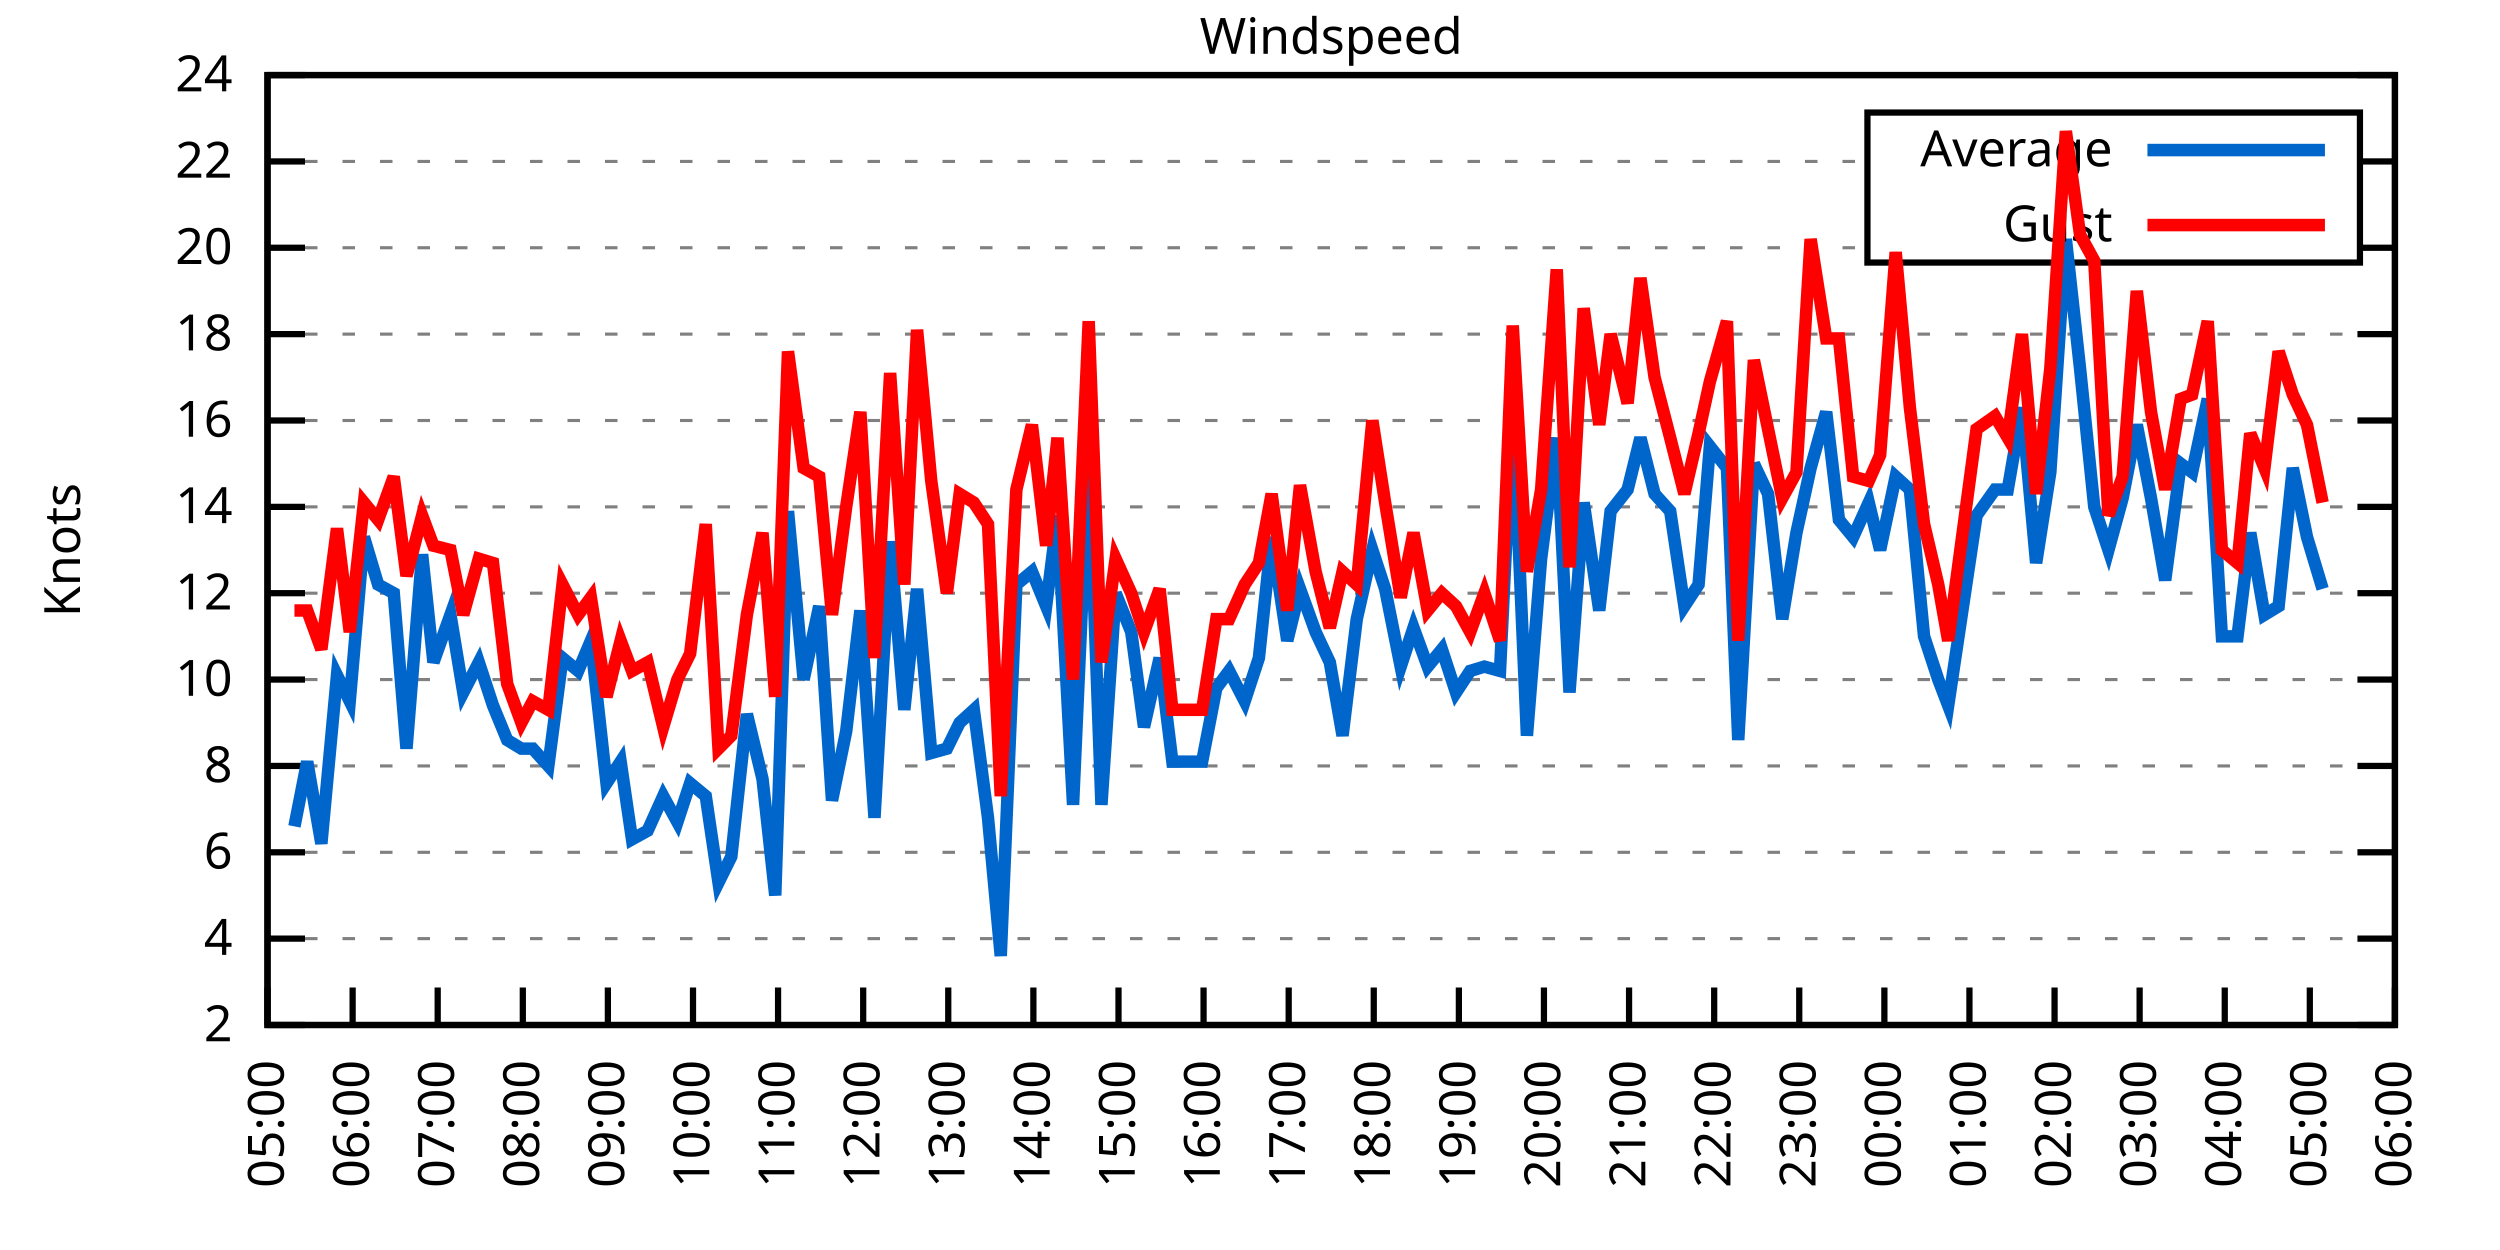
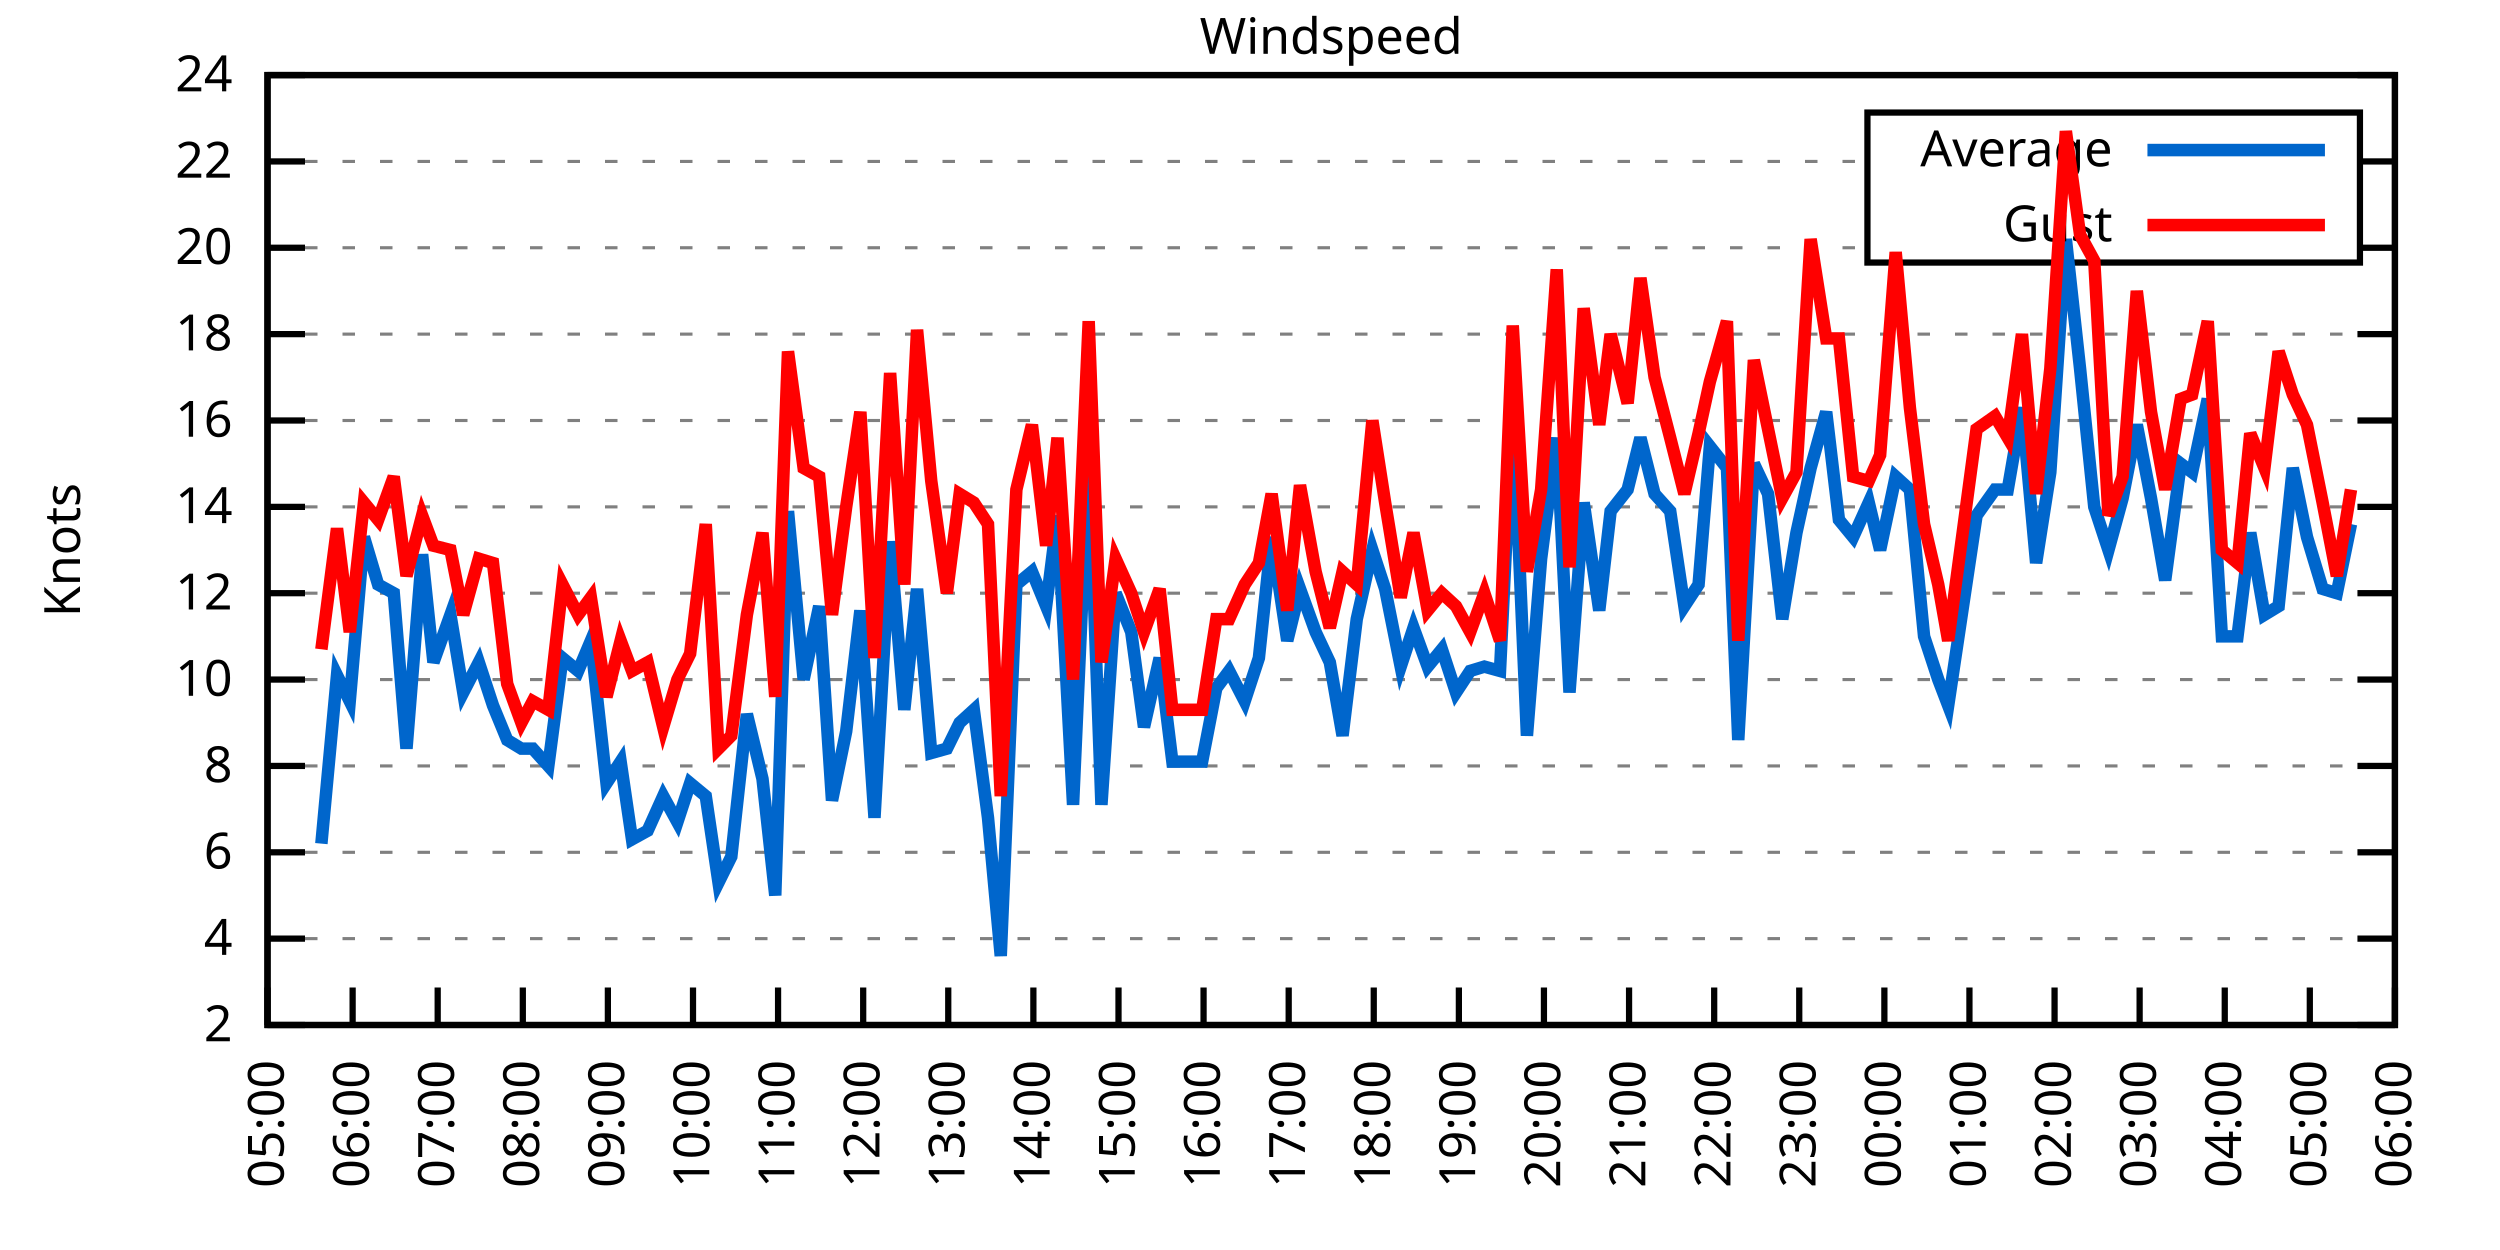
<svg xmlns="http://www.w3.org/2000/svg" xmlns:xlink="http://www.w3.org/1999/xlink" width="400" height="200" viewBox="0 0 400 200">
  <g id="gnuplot_canvas">
    <rect x="0" y="0" width="400" height="200" fill="none" />
    <defs>
      <circle id="gpDot" r="0.5" stroke-width="0.5" stroke="currentColor" />
      <path id="gpPt0" stroke-width="0.333" stroke="currentColor" d="M-1,0 h2 M0,-1 v2" />
      <path id="gpPt1" stroke-width="0.333" stroke="currentColor" d="M-1,-1 L1,1 M1,-1 L-1,1" />
      <path id="gpPt2" stroke-width="0.333" stroke="currentColor" d="M-1,0 L1,0 M0,-1 L0,1 M-1,-1 L1,1 M-1,1 L1,-1" />
      <rect id="gpPt3" stroke-width="0.333" stroke="currentColor" x="-1" y="-1" width="2" height="2" />
      <rect id="gpPt4" stroke-width="0.333" stroke="currentColor" fill="currentColor" x="-1" y="-1" width="2" height="2" />
      <circle id="gpPt5" stroke-width="0.333" stroke="currentColor" cx="0" cy="0" r="1" />
      <use xlink:href="#gpPt5" id="gpPt6" fill="currentColor" stroke="none" />
      <path id="gpPt7" stroke-width="0.333" stroke="currentColor" d="M0,-1.33 L-1.33,0.67 L1.33,0.67 z" />
      <use xlink:href="#gpPt7" id="gpPt8" fill="currentColor" stroke="none" />
      <use xlink:href="#gpPt7" id="gpPt9" stroke="currentColor" transform="rotate(180)" />
      <use xlink:href="#gpPt9" id="gpPt10" fill="currentColor" stroke="none" />
      <use xlink:href="#gpPt3" id="gpPt11" stroke="currentColor" transform="rotate(45)" />
      <use xlink:href="#gpPt11" id="gpPt12" fill="currentColor" stroke="none" />
      <path id="gpPt13" stroke-width="0.333" stroke="currentColor" d="M0,1.330 L1.265,0.411 L0.782,-1.067 L-0.782,-1.076 L-1.265,0.411 z" />
      <use xlink:href="#gpPt13" id="gpPt14" fill="currentColor" stroke="none" />
      <filter id="textbox" filterUnits="objectBoundingBox" x="0" y="0" height="1" width="1">
        <feFlood flood-color="white" flood-opacity="1" result="bgnd" />
        <feComposite in="SourceGraphic" in2="bgnd" operator="atop" />
      </filter>
      <filter id="greybox" filterUnits="objectBoundingBox" x="0" y="0" height="1" width="1">
        <feFlood flood-color="lightgrey" flood-opacity="1" result="grey" />
        <feComposite in="SourceGraphic" in2="grey" operator="atop" />
      </filter>
    </defs>
    <g fill="none" color="white" stroke="currentColor" stroke-width="1.00" stroke-linecap="butt" stroke-linejoin="miter">
</g>
    <g fill="none" color="black" stroke="currentColor" stroke-width="1.00" stroke-linecap="butt" stroke-linejoin="miter">
      <g stroke="none" shape-rendering="crispEdges">
        <polygon fill="rgb(255, 255, 255)" points="42.80,164.00 383.18,164.00 383.18,12.02 42.80,12.02 " />
      </g>
    </g>
    <g fill="none" color="black" stroke="currentColor" stroke-width="1.00" stroke-linecap="butt" stroke-linejoin="miter">
</g>
    <g fill="none" color="black" stroke="black" stroke-width="0.50" stroke-linecap="butt" stroke-linejoin="miter">
</g>
    <g fill="none" color="gray" stroke="currentColor" stroke-width="0.50" stroke-linecap="butt" stroke-linejoin="miter">
      <path stroke="gray" stroke-dasharray="2,4" class="gridline" d="M42.80,164.00 L383.19,164.00  " />
    </g>
    <g fill="none" color="gray" stroke="gray" stroke-width="1.00" stroke-linecap="butt" stroke-linejoin="miter">
</g>
    <g fill="none" color="black" stroke="currentColor" stroke-width="1.00" stroke-linecap="butt" stroke-linejoin="miter">
      <path stroke="black" d="M42.80,164.00 L48.80,164.00 M383.19,164.00 L377.19,164.00  " />
      <g transform="translate(37.20,166.60)" stroke="none" fill="black" font-family="Sans" font-size="8.00" text-anchor="end">
        <text>
          <tspan font-family="Sans"> 2</tspan>
        </text>
      </g>
    </g>
    <g fill="none" color="black" stroke="currentColor" stroke-width="1.00" stroke-linecap="butt" stroke-linejoin="miter">
</g>
    <g fill="none" color="black" stroke="black" stroke-width="0.50" stroke-linecap="butt" stroke-linejoin="miter">
</g>
    <g fill="none" color="gray" stroke="currentColor" stroke-width="0.50" stroke-linecap="butt" stroke-linejoin="miter">
      <path stroke="gray" stroke-dasharray="2,4" class="gridline" d="M42.80,150.18 L383.19,150.18  " />
    </g>
    <g fill="none" color="gray" stroke="gray" stroke-width="1.00" stroke-linecap="butt" stroke-linejoin="miter">
</g>
    <g fill="none" color="black" stroke="currentColor" stroke-width="1.00" stroke-linecap="butt" stroke-linejoin="miter">
      <path stroke="black" d="M42.80,150.18 L48.80,150.18 M383.19,150.18 L377.19,150.18  " />
      <g transform="translate(37.20,152.78)" stroke="none" fill="black" font-family="Sans" font-size="8.00" text-anchor="end">
        <text>
          <tspan font-family="Sans"> 4</tspan>
        </text>
      </g>
    </g>
    <g fill="none" color="black" stroke="currentColor" stroke-width="1.00" stroke-linecap="butt" stroke-linejoin="miter">
</g>
    <g fill="none" color="black" stroke="black" stroke-width="0.50" stroke-linecap="butt" stroke-linejoin="miter">
</g>
    <g fill="none" color="gray" stroke="currentColor" stroke-width="0.50" stroke-linecap="butt" stroke-linejoin="miter">
      <path stroke="gray" stroke-dasharray="2,4" class="gridline" d="M42.80,136.37 L383.19,136.37  " />
    </g>
    <g fill="none" color="gray" stroke="gray" stroke-width="1.00" stroke-linecap="butt" stroke-linejoin="miter">
</g>
    <g fill="none" color="black" stroke="currentColor" stroke-width="1.00" stroke-linecap="butt" stroke-linejoin="miter">
      <path stroke="black" d="M42.80,136.37 L48.80,136.37 M383.19,136.37 L377.19,136.37  " />
      <g transform="translate(37.20,138.97)" stroke="none" fill="black" font-family="Sans" font-size="8.00" text-anchor="end">
        <text>
          <tspan font-family="Sans"> 6</tspan>
        </text>
      </g>
    </g>
    <g fill="none" color="black" stroke="currentColor" stroke-width="1.00" stroke-linecap="butt" stroke-linejoin="miter">
</g>
    <g fill="none" color="black" stroke="black" stroke-width="0.50" stroke-linecap="butt" stroke-linejoin="miter">
</g>
    <g fill="none" color="gray" stroke="currentColor" stroke-width="0.50" stroke-linecap="butt" stroke-linejoin="miter">
      <path stroke="gray" stroke-dasharray="2,4" class="gridline" d="M42.80,122.55 L383.19,122.55  " />
    </g>
    <g fill="none" color="gray" stroke="gray" stroke-width="1.00" stroke-linecap="butt" stroke-linejoin="miter">
</g>
    <g fill="none" color="black" stroke="currentColor" stroke-width="1.00" stroke-linecap="butt" stroke-linejoin="miter">
      <path stroke="black" d="M42.80,122.55 L48.80,122.55 M383.19,122.55 L377.19,122.55  " />
      <g transform="translate(37.20,125.15)" stroke="none" fill="black" font-family="Sans" font-size="8.00" text-anchor="end">
        <text>
          <tspan font-family="Sans"> 8</tspan>
        </text>
      </g>
    </g>
    <g fill="none" color="black" stroke="currentColor" stroke-width="1.00" stroke-linecap="butt" stroke-linejoin="miter">
</g>
    <g fill="none" color="black" stroke="black" stroke-width="0.50" stroke-linecap="butt" stroke-linejoin="miter">
</g>
    <g fill="none" color="gray" stroke="currentColor" stroke-width="0.50" stroke-linecap="butt" stroke-linejoin="miter">
      <path stroke="gray" stroke-dasharray="2,4" class="gridline" d="M42.80,108.73 L383.19,108.73  " />
    </g>
    <g fill="none" color="gray" stroke="gray" stroke-width="1.00" stroke-linecap="butt" stroke-linejoin="miter">
</g>
    <g fill="none" color="black" stroke="currentColor" stroke-width="1.00" stroke-linecap="butt" stroke-linejoin="miter">
      <path stroke="black" d="M42.80,108.73 L48.80,108.73 M383.19,108.73 L377.19,108.73  " />
      <g transform="translate(37.20,111.33)" stroke="none" fill="black" font-family="Sans" font-size="8.00" text-anchor="end">
        <text>
          <tspan font-family="Sans"> 10</tspan>
        </text>
      </g>
    </g>
    <g fill="none" color="black" stroke="currentColor" stroke-width="1.00" stroke-linecap="butt" stroke-linejoin="miter">
</g>
    <g fill="none" color="black" stroke="black" stroke-width="0.50" stroke-linecap="butt" stroke-linejoin="miter">
</g>
    <g fill="none" color="gray" stroke="currentColor" stroke-width="0.50" stroke-linecap="butt" stroke-linejoin="miter">
      <path stroke="gray" stroke-dasharray="2,4" class="gridline" d="M42.80,94.91 L383.19,94.91  " />
    </g>
    <g fill="none" color="gray" stroke="gray" stroke-width="1.00" stroke-linecap="butt" stroke-linejoin="miter">
</g>
    <g fill="none" color="black" stroke="currentColor" stroke-width="1.00" stroke-linecap="butt" stroke-linejoin="miter">
      <path stroke="black" d="M42.80,94.91 L48.80,94.91 M383.19,94.91 L377.19,94.91  " />
      <g transform="translate(37.20,97.51)" stroke="none" fill="black" font-family="Sans" font-size="8.00" text-anchor="end">
        <text>
          <tspan font-family="Sans"> 12</tspan>
        </text>
      </g>
    </g>
    <g fill="none" color="black" stroke="currentColor" stroke-width="1.00" stroke-linecap="butt" stroke-linejoin="miter">
</g>
    <g fill="none" color="black" stroke="black" stroke-width="0.50" stroke-linecap="butt" stroke-linejoin="miter">
</g>
    <g fill="none" color="gray" stroke="currentColor" stroke-width="0.50" stroke-linecap="butt" stroke-linejoin="miter">
      <path stroke="gray" stroke-dasharray="2,4" class="gridline" d="M42.80,81.10 L383.19,81.10  " />
    </g>
    <g fill="none" color="gray" stroke="gray" stroke-width="1.00" stroke-linecap="butt" stroke-linejoin="miter">
</g>
    <g fill="none" color="black" stroke="currentColor" stroke-width="1.00" stroke-linecap="butt" stroke-linejoin="miter">
      <path stroke="black" d="M42.80,81.10 L48.80,81.10 M383.19,81.10 L377.19,81.10  " />
      <g transform="translate(37.20,83.70)" stroke="none" fill="black" font-family="Sans" font-size="8.00" text-anchor="end">
        <text>
          <tspan font-family="Sans"> 14</tspan>
        </text>
      </g>
    </g>
    <g fill="none" color="black" stroke="currentColor" stroke-width="1.00" stroke-linecap="butt" stroke-linejoin="miter">
</g>
    <g fill="none" color="black" stroke="black" stroke-width="0.50" stroke-linecap="butt" stroke-linejoin="miter">
</g>
    <g fill="none" color="gray" stroke="currentColor" stroke-width="0.50" stroke-linecap="butt" stroke-linejoin="miter">
      <path stroke="gray" stroke-dasharray="2,4" class="gridline" d="M42.80,67.28 L383.19,67.28  " />
    </g>
    <g fill="none" color="gray" stroke="gray" stroke-width="1.00" stroke-linecap="butt" stroke-linejoin="miter">
</g>
    <g fill="none" color="black" stroke="currentColor" stroke-width="1.00" stroke-linecap="butt" stroke-linejoin="miter">
      <path stroke="black" d="M42.80,67.28 L48.80,67.28 M383.19,67.28 L377.19,67.28  " />
      <g transform="translate(37.20,69.88)" stroke="none" fill="black" font-family="Sans" font-size="8.00" text-anchor="end">
        <text>
          <tspan font-family="Sans"> 16</tspan>
        </text>
      </g>
    </g>
    <g fill="none" color="black" stroke="currentColor" stroke-width="1.00" stroke-linecap="butt" stroke-linejoin="miter">
</g>
    <g fill="none" color="black" stroke="black" stroke-width="0.50" stroke-linecap="butt" stroke-linejoin="miter">
</g>
    <g fill="none" color="gray" stroke="currentColor" stroke-width="0.50" stroke-linecap="butt" stroke-linejoin="miter">
      <path stroke="gray" stroke-dasharray="2,4" class="gridline" d="M42.80,53.46 L383.19,53.46  " />
    </g>
    <g fill="none" color="gray" stroke="gray" stroke-width="1.00" stroke-linecap="butt" stroke-linejoin="miter">
</g>
    <g fill="none" color="black" stroke="currentColor" stroke-width="1.00" stroke-linecap="butt" stroke-linejoin="miter">
      <path stroke="black" d="M42.80,53.46 L48.80,53.46 M383.19,53.46 L377.19,53.46  " />
      <g transform="translate(37.20,56.06)" stroke="none" fill="black" font-family="Sans" font-size="8.00" text-anchor="end">
        <text>
          <tspan font-family="Sans"> 18</tspan>
        </text>
      </g>
    </g>
    <g fill="none" color="black" stroke="currentColor" stroke-width="1.00" stroke-linecap="butt" stroke-linejoin="miter">
</g>
    <g fill="none" color="black" stroke="black" stroke-width="0.50" stroke-linecap="butt" stroke-linejoin="miter">
</g>
    <g fill="none" color="gray" stroke="currentColor" stroke-width="0.50" stroke-linecap="butt" stroke-linejoin="miter">
      <path stroke="gray" stroke-dasharray="2,4" class="gridline" d="M42.80,39.64 L298.79,39.64 M377.59,39.64 L383.19,39.64  " />
    </g>
    <g fill="none" color="gray" stroke="gray" stroke-width="1.00" stroke-linecap="butt" stroke-linejoin="miter">
</g>
    <g fill="none" color="black" stroke="currentColor" stroke-width="1.00" stroke-linecap="butt" stroke-linejoin="miter">
      <path stroke="black" d="M42.80,39.64 L48.80,39.64 M383.19,39.64 L377.19,39.64  " />
      <g transform="translate(37.20,42.24)" stroke="none" fill="black" font-family="Sans" font-size="8.00" text-anchor="end">
        <text>
          <tspan font-family="Sans"> 20</tspan>
        </text>
      </g>
    </g>
    <g fill="none" color="black" stroke="currentColor" stroke-width="1.00" stroke-linecap="butt" stroke-linejoin="miter">
</g>
    <g fill="none" color="black" stroke="black" stroke-width="0.50" stroke-linecap="butt" stroke-linejoin="miter">
</g>
    <g fill="none" color="gray" stroke="currentColor" stroke-width="0.50" stroke-linecap="butt" stroke-linejoin="miter">
      <path stroke="gray" stroke-dasharray="2,4" class="gridline" d="M42.80,25.83 L298.79,25.83 M377.59,25.83 L383.19,25.83  " />
    </g>
    <g fill="none" color="gray" stroke="gray" stroke-width="1.00" stroke-linecap="butt" stroke-linejoin="miter">
</g>
    <g fill="none" color="black" stroke="currentColor" stroke-width="1.00" stroke-linecap="butt" stroke-linejoin="miter">
      <path stroke="black" d="M42.80,25.83 L48.80,25.83 M383.19,25.83 L377.19,25.83  " />
      <g transform="translate(37.20,28.43)" stroke="none" fill="black" font-family="Sans" font-size="8.00" text-anchor="end">
        <text>
          <tspan font-family="Sans"> 22</tspan>
        </text>
      </g>
    </g>
    <g fill="none" color="black" stroke="currentColor" stroke-width="1.00" stroke-linecap="butt" stroke-linejoin="miter">
</g>
    <g fill="none" color="black" stroke="black" stroke-width="0.50" stroke-linecap="butt" stroke-linejoin="miter">
</g>
    <g fill="none" color="gray" stroke="currentColor" stroke-width="0.50" stroke-linecap="butt" stroke-linejoin="miter">
      <path stroke="gray" stroke-dasharray="2,4" class="gridline" d="M42.80,12.01 L383.19,12.01  " />
    </g>
    <g fill="none" color="gray" stroke="gray" stroke-width="1.00" stroke-linecap="butt" stroke-linejoin="miter">
</g>
    <g fill="none" color="black" stroke="currentColor" stroke-width="1.00" stroke-linecap="butt" stroke-linejoin="miter">
      <path stroke="black" d="M42.80,12.01 L48.80,12.01 M383.19,12.01 L377.19,12.01  " />
      <g transform="translate(37.20,14.61)" stroke="none" fill="black" font-family="Sans" font-size="8.00" text-anchor="end">
        <text>
          <tspan font-family="Sans"> 24</tspan>
        </text>
      </g>
    </g>
    <g fill="none" color="black" stroke="currentColor" stroke-width="1.00" stroke-linecap="butt" stroke-linejoin="miter">
      <path stroke="black" d="M42.80,164.00 L42.80,158.00  " />
      <g transform="translate(45.40,169.60) rotate(270.00)" stroke="none" fill="black" font-family="Sans" font-size="8.00" text-anchor="end">
        <text>
          <tspan font-family="Sans">05:00</tspan>
        </text>
      </g>
    </g>
    <g fill="none" color="black" stroke="currentColor" stroke-width="1.00" stroke-linecap="butt" stroke-linejoin="miter">
      <path stroke="black" d="M56.42,164.00 L56.42,158.00  " />
      <g transform="translate(59.02,169.60) rotate(270.00)" stroke="none" fill="black" font-family="Sans" font-size="8.00" text-anchor="end">
        <text>
          <tspan font-family="Sans">06:00</tspan>
        </text>
      </g>
    </g>
    <g fill="none" color="black" stroke="currentColor" stroke-width="1.00" stroke-linecap="butt" stroke-linejoin="miter">
      <path stroke="black" d="M70.03,164.00 L70.03,158.00  " />
      <g transform="translate(72.63,169.60) rotate(270.00)" stroke="none" fill="black" font-family="Sans" font-size="8.00" text-anchor="end">
        <text>
          <tspan font-family="Sans">07:00</tspan>
        </text>
      </g>
    </g>
    <g fill="none" color="black" stroke="currentColor" stroke-width="1.00" stroke-linecap="butt" stroke-linejoin="miter">
      <path stroke="black" d="M83.65,164.00 L83.65,158.00  " />
      <g transform="translate(86.25,169.60) rotate(270.00)" stroke="none" fill="black" font-family="Sans" font-size="8.00" text-anchor="end">
        <text>
          <tspan font-family="Sans">08:00</tspan>
        </text>
      </g>
    </g>
    <g fill="none" color="black" stroke="currentColor" stroke-width="1.00" stroke-linecap="butt" stroke-linejoin="miter">
      <path stroke="black" d="M97.26,164.00 L97.26,158.00  " />
      <g transform="translate(99.86,169.60) rotate(270.00)" stroke="none" fill="black" font-family="Sans" font-size="8.00" text-anchor="end">
        <text>
          <tspan font-family="Sans">09:00</tspan>
        </text>
      </g>
    </g>
    <g fill="none" color="black" stroke="currentColor" stroke-width="1.00" stroke-linecap="butt" stroke-linejoin="miter">
      <path stroke="black" d="M110.88,164.00 L110.88,158.00  " />
      <g transform="translate(113.48,169.60) rotate(270.00)" stroke="none" fill="black" font-family="Sans" font-size="8.00" text-anchor="end">
        <text>
          <tspan font-family="Sans">10:00</tspan>
        </text>
      </g>
    </g>
    <g fill="none" color="black" stroke="currentColor" stroke-width="1.00" stroke-linecap="butt" stroke-linejoin="miter">
      <path stroke="black" d="M124.49,164.00 L124.49,158.00  " />
      <g transform="translate(127.09,169.60) rotate(270.00)" stroke="none" fill="black" font-family="Sans" font-size="8.00" text-anchor="end">
        <text>
          <tspan font-family="Sans">11:00</tspan>
        </text>
      </g>
    </g>
    <g fill="none" color="black" stroke="currentColor" stroke-width="1.00" stroke-linecap="butt" stroke-linejoin="miter">
      <path stroke="black" d="M138.11,164.00 L138.11,158.00  " />
      <g transform="translate(140.71,169.60) rotate(270.00)" stroke="none" fill="black" font-family="Sans" font-size="8.00" text-anchor="end">
        <text>
          <tspan font-family="Sans">12:00</tspan>
        </text>
      </g>
    </g>
    <g fill="none" color="black" stroke="currentColor" stroke-width="1.00" stroke-linecap="butt" stroke-linejoin="miter">
      <path stroke="black" d="M151.72,164.00 L151.72,158.00  " />
      <g transform="translate(154.32,169.60) rotate(270.00)" stroke="none" fill="black" font-family="Sans" font-size="8.00" text-anchor="end">
        <text>
          <tspan font-family="Sans">13:00</tspan>
        </text>
      </g>
    </g>
    <g fill="none" color="black" stroke="currentColor" stroke-width="1.00" stroke-linecap="butt" stroke-linejoin="miter">
      <path stroke="black" d="M165.34,164.00 L165.34,158.00  " />
      <g transform="translate(167.94,169.60) rotate(270.00)" stroke="none" fill="black" font-family="Sans" font-size="8.00" text-anchor="end">
        <text>
          <tspan font-family="Sans">14:00</tspan>
        </text>
      </g>
    </g>
    <g fill="none" color="black" stroke="currentColor" stroke-width="1.00" stroke-linecap="butt" stroke-linejoin="miter">
      <path stroke="black" d="M178.96,164.00 L178.96,158.00  " />
      <g transform="translate(181.56,169.60) rotate(270.00)" stroke="none" fill="black" font-family="Sans" font-size="8.00" text-anchor="end">
        <text>
          <tspan font-family="Sans">15:00</tspan>
        </text>
      </g>
    </g>
    <g fill="none" color="black" stroke="currentColor" stroke-width="1.00" stroke-linecap="butt" stroke-linejoin="miter">
      <path stroke="black" d="M192.57,164.00 L192.57,158.00  " />
      <g transform="translate(195.17,169.60) rotate(270.00)" stroke="none" fill="black" font-family="Sans" font-size="8.00" text-anchor="end">
        <text>
          <tspan font-family="Sans">16:00</tspan>
        </text>
      </g>
    </g>
    <g fill="none" color="black" stroke="currentColor" stroke-width="1.00" stroke-linecap="butt" stroke-linejoin="miter">
      <path stroke="black" d="M206.19,164.00 L206.19,158.00  " />
      <g transform="translate(208.79,169.60) rotate(270.00)" stroke="none" fill="black" font-family="Sans" font-size="8.00" text-anchor="end">
        <text>
          <tspan font-family="Sans">17:00</tspan>
        </text>
      </g>
    </g>
    <g fill="none" color="black" stroke="currentColor" stroke-width="1.00" stroke-linecap="butt" stroke-linejoin="miter">
      <path stroke="black" d="M219.80,164.00 L219.80,158.00  " />
      <g transform="translate(222.40,169.60) rotate(270.00)" stroke="none" fill="black" font-family="Sans" font-size="8.00" text-anchor="end">
        <text>
          <tspan font-family="Sans">18:00</tspan>
        </text>
      </g>
    </g>
    <g fill="none" color="black" stroke="currentColor" stroke-width="1.00" stroke-linecap="butt" stroke-linejoin="miter">
      <path stroke="black" d="M233.42,164.00 L233.42,158.00  " />
      <g transform="translate(236.02,169.60) rotate(270.00)" stroke="none" fill="black" font-family="Sans" font-size="8.00" text-anchor="end">
        <text>
          <tspan font-family="Sans">19:00</tspan>
        </text>
      </g>
    </g>
    <g fill="none" color="black" stroke="currentColor" stroke-width="1.00" stroke-linecap="butt" stroke-linejoin="miter">
      <path stroke="black" d="M247.03,164.00 L247.03,158.00  " />
      <g transform="translate(249.63,169.60) rotate(270.00)" stroke="none" fill="black" font-family="Sans" font-size="8.00" text-anchor="end">
        <text>
          <tspan font-family="Sans">20:00</tspan>
        </text>
      </g>
    </g>
    <g fill="none" color="black" stroke="currentColor" stroke-width="1.00" stroke-linecap="butt" stroke-linejoin="miter">
      <path stroke="black" d="M260.65,164.00 L260.65,158.00  " />
      <g transform="translate(263.25,169.60) rotate(270.00)" stroke="none" fill="black" font-family="Sans" font-size="8.00" text-anchor="end">
        <text>
          <tspan font-family="Sans">21:00</tspan>
        </text>
      </g>
    </g>
    <g fill="none" color="black" stroke="currentColor" stroke-width="1.00" stroke-linecap="butt" stroke-linejoin="miter">
      <path stroke="black" d="M274.27,164.00 L274.27,158.00  " />
      <g transform="translate(276.87,169.60) rotate(270.00)" stroke="none" fill="black" font-family="Sans" font-size="8.00" text-anchor="end">
        <text>
          <tspan font-family="Sans">22:00</tspan>
        </text>
      </g>
    </g>
    <g fill="none" color="black" stroke="currentColor" stroke-width="1.00" stroke-linecap="butt" stroke-linejoin="miter">
      <path stroke="black" d="M287.88,164.00 L287.88,158.00  " />
      <g transform="translate(290.48,169.60) rotate(270.00)" stroke="none" fill="black" font-family="Sans" font-size="8.00" text-anchor="end">
        <text>
          <tspan font-family="Sans">23:00</tspan>
        </text>
      </g>
    </g>
    <g fill="none" color="black" stroke="currentColor" stroke-width="1.00" stroke-linecap="butt" stroke-linejoin="miter">
      <path stroke="black" d="M301.50,164.00 L301.50,158.00  " />
      <g transform="translate(304.10,169.60) rotate(270.00)" stroke="none" fill="black" font-family="Sans" font-size="8.00" text-anchor="end">
        <text>
          <tspan font-family="Sans">00:00</tspan>
        </text>
      </g>
    </g>
    <g fill="none" color="black" stroke="currentColor" stroke-width="1.00" stroke-linecap="butt" stroke-linejoin="miter">
      <path stroke="black" d="M315.11,164.00 L315.11,158.00  " />
      <g transform="translate(317.71,169.60) rotate(270.00)" stroke="none" fill="black" font-family="Sans" font-size="8.00" text-anchor="end">
        <text>
          <tspan font-family="Sans">01:00</tspan>
        </text>
      </g>
    </g>
    <g fill="none" color="black" stroke="currentColor" stroke-width="1.00" stroke-linecap="butt" stroke-linejoin="miter">
      <path stroke="black" d="M328.73,164.00 L328.73,158.00  " />
      <g transform="translate(331.33,169.60) rotate(270.00)" stroke="none" fill="black" font-family="Sans" font-size="8.00" text-anchor="end">
        <text>
          <tspan font-family="Sans">02:00</tspan>
        </text>
      </g>
    </g>
    <g fill="none" color="black" stroke="currentColor" stroke-width="1.00" stroke-linecap="butt" stroke-linejoin="miter">
      <path stroke="black" d="M342.34,164.00 L342.34,158.00  " />
      <g transform="translate(344.94,169.60) rotate(270.00)" stroke="none" fill="black" font-family="Sans" font-size="8.00" text-anchor="end">
        <text>
          <tspan font-family="Sans">03:00</tspan>
        </text>
      </g>
    </g>
    <g fill="none" color="black" stroke="currentColor" stroke-width="1.00" stroke-linecap="butt" stroke-linejoin="miter">
      <path stroke="black" d="M355.96,164.00 L355.96,158.00  " />
      <g transform="translate(358.56,169.60) rotate(270.00)" stroke="none" fill="black" font-family="Sans" font-size="8.00" text-anchor="end">
        <text>
          <tspan font-family="Sans">04:00</tspan>
        </text>
      </g>
    </g>
    <g fill="none" color="black" stroke="currentColor" stroke-width="1.00" stroke-linecap="butt" stroke-linejoin="miter">
      <path stroke="black" d="M369.57,164.00 L369.57,158.00  " />
      <g transform="translate(372.17,169.60) rotate(270.00)" stroke="none" fill="black" font-family="Sans" font-size="8.00" text-anchor="end">
        <text>
          <tspan font-family="Sans">05:00</tspan>
        </text>
      </g>
    </g>
    <g fill="none" color="black" stroke="currentColor" stroke-width="1.00" stroke-linecap="butt" stroke-linejoin="miter">
      <path stroke="black" d="M383.19,164.00 L383.19,158.00  " />
      <g transform="translate(385.79,169.60) rotate(270.00)" stroke="none" fill="black" font-family="Sans" font-size="8.00" text-anchor="end">
        <text>
          <tspan font-family="Sans">06:00</tspan>
        </text>
      </g>
    </g>
    <g fill="none" color="black" stroke="currentColor" stroke-width="1.00" stroke-linecap="butt" stroke-linejoin="miter">
</g>
    <g fill="none" color="black" stroke="currentColor" stroke-width="1.00" stroke-linecap="butt" stroke-linejoin="miter">
      <path stroke="black" d="M42.80,12.01 L42.80,164.00 L383.19,164.00 L383.19,12.01 L42.80,12.01 Z  " />
    </g>
    <g fill="none" color="black" stroke="currentColor" stroke-width="1.00" stroke-linecap="butt" stroke-linejoin="miter">
</g>
    <g fill="none" color="black" stroke="currentColor" stroke-width="1.00" stroke-linecap="butt" stroke-linejoin="miter">
      <path stroke="black" d="M298.79,42.01 L298.79,18.01 L377.59,18.01 L377.59,42.01 L298.79,42.01 Z  " />
    </g>
    <g id="Windspeed_plot_1">
      <g fill="none" color="white" stroke="black" stroke-width="2.00" stroke-linecap="butt" stroke-linejoin="miter">
</g>
      <g fill="none" color="black" stroke="currentColor" stroke-width="2.00" stroke-linecap="butt" stroke-linejoin="miter">
        <g transform="translate(337.99,26.61)" stroke="none" fill="black" font-family="Sans" font-size="8.00" text-anchor="end">
          <text>
            <tspan font-family="Sans">Average</tspan>
          </text>
        </g>
      </g>
      <g fill="none" color="black" stroke="currentColor" stroke-width="2.00" stroke-linecap="butt" stroke-linejoin="miter">
-         <path stroke="rgb(  0, 102, 204)" d="M343.59,24.01 L371.99,24.01 M47.11,132.22 L49.15,121.86 L51.42,134.98 L53.92,108.04 L55.96,112.19 L58.23,85.93   L60.50,93.53 L63.00,94.91 L65.04,119.78 L67.54,88.70 L69.35,105.97 L72.07,98.37 L74.12,110.80 L76.61,105.97   L78.88,112.88 L81.15,118.40 L83.42,119.78 L85.24,119.78 L87.73,122.55 L90.00,105.28 L92.50,107.35 L94.54,102.51   L97.04,125.31 L99.30,121.86 L101.12,134.29 L103.62,132.91 L106.11,127.38 L108.38,131.53 L110.42,125.31 L112.92,127.38   L114.96,141.20 L117.01,137.06 L119.50,114.26 L122.00,124.62 L124.04,143.27 L126.08,81.79 L128.58,108.73 L131.07,96.99   L133.12,128.08 L135.39,117.02 L137.66,97.68 L139.92,130.84 L142.42,86.62 L144.69,113.57 L146.73,94.22 L149.00,120.48   L151.50,119.78 L153.54,115.64 L155.81,113.57 L158.08,130.84 L160.12,152.95 L162.62,93.53 L165.11,91.46 L167.38,96.99   L169.20,82.48 L171.69,128.77 L174.19,72.81 L176.23,128.77 L178.50,94.91 L181.00,101.13 L183.04,116.33 L185.54,105.28   L187.58,121.86 L189.85,121.86 L192.34,121.86 L194.61,110.11 L196.66,107.35 L199.15,112.19 L201.42,105.28 L203.46,85.93   L205.96,102.51 L208.00,94.22 L210.50,101.13 L212.77,105.97 L214.81,117.71 L217.08,99.06 L219.58,88.00 L221.62,94.22   L224.11,106.66 L226.16,100.44 L228.43,106.66 L230.70,103.89 L232.96,110.80 L235.23,107.35 L237.50,106.66 L240.00,107.35   L242.04,65.21 L244.31,117.71 L246.58,89.39 L249.08,70.04 L251.12,110.80 L253.39,80.41 L255.88,97.68 L257.70,81.79   L260.42,78.33 L262.47,70.04 L264.73,79.02 L267.23,81.79 L269.50,96.99 L271.77,93.53 L273.58,71.42 L276.31,74.88   L278.12,118.40 L280.62,74.19 L282.89,79.02 L285.16,99.06 L287.43,85.24 L289.70,74.88 L292.19,65.90 L294.23,83.17   L296.50,85.93 L299.00,80.41 L300.82,88.00 L303.31,76.26 L305.58,78.33 L307.85,101.82 L310.12,108.73 L311.71,112.88   L316.25,82.48 L319.20,78.33 L321.24,78.33 L323.51,65.21 L325.78,90.08 L328.05,75.57 L330.54,38.26 L332.81,58.99   L335.08,81.10 L337.35,88.00 L339.62,79.71 L341.89,67.97 L344.16,79.71 L346.43,92.84 L348.92,74.19 L350.74,75.57   L353.24,63.82 L355.50,101.82 L358.00,101.82 L360.04,85.24 L362.31,98.37 L364.58,96.99 L366.85,74.88 L369.12,85.93   L371.62,94.22  " />
+         <path stroke="rgb(  0, 102, 204)" d="M343.59,24.01 L371.99,24.01 M51.42,134.98 L53.92,108.04 L55.96,112.19 L58.23,85.93 L60.50,93.53 L63.00,94.91   L65.04,119.78 L67.54,88.70 L69.35,105.97 L72.07,98.37 L74.12,110.80 L76.61,105.97 L78.88,112.88 L81.15,118.40   L83.42,119.78 L85.24,119.78 L87.73,122.55 L90.00,105.28 L92.50,107.35 L94.54,102.51 L97.04,125.31 L99.30,121.86   L101.12,134.29 L103.62,132.91 L106.11,127.38 L108.38,131.53 L110.42,125.31 L112.92,127.38 L114.96,141.20 L117.01,137.06   L119.50,114.26 L122.00,124.62 L124.04,143.27 L126.08,81.79 L128.58,108.73 L131.07,96.99 L133.12,128.08 L135.39,117.02   L137.66,97.68 L139.92,130.84 L142.42,86.62 L144.69,113.57 L146.73,94.22 L149.00,120.48 L151.50,119.78 L153.54,115.64   L155.81,113.57 L158.08,130.84 L160.12,152.95 L162.62,93.53 L165.11,91.46 L167.38,96.99 L169.20,82.48 L171.69,128.77   L174.19,72.81 L176.23,128.77 L178.50,94.91 L181.00,101.13 L183.04,116.33 L185.54,105.28 L187.58,121.86 L189.85,121.86   L192.34,121.86 L194.61,110.11 L196.66,107.35 L199.15,112.19 L201.42,105.28 L203.46,85.93 L205.96,102.51 L208.00,94.22   L210.50,101.13 L212.77,105.97 L214.81,117.71 L217.08,99.06 L219.58,88.00 L221.62,94.22 L224.11,106.66 L226.16,100.44   L228.43,106.66 L230.70,103.89 L232.96,110.80 L235.23,107.35 L237.50,106.66 L240.00,107.35 L242.04,65.21 L244.31,117.71   L246.58,89.39 L249.08,70.04 L251.12,110.80 L253.39,80.41 L255.88,97.68 L257.70,81.79 L260.42,78.33 L262.47,70.04   L264.73,79.02 L267.23,81.79 L269.50,96.99 L271.77,93.53 L273.58,71.42 L276.31,74.88 L278.12,118.40 L280.62,74.19   L282.89,79.02 L285.16,99.06 L287.43,85.24 L289.70,74.88 L292.19,65.90 L294.23,83.17 L296.50,85.93 L299.00,80.41   L300.82,88.00 L303.31,76.26 L305.58,78.33 L307.85,101.82 L310.12,108.73 L311.71,112.88 L316.25,82.48 L319.20,78.33   L321.24,78.33 L323.51,65.21 L325.78,90.08 L328.05,75.57 L330.54,38.26 L332.81,58.99 L335.08,81.10 L337.35,88.00   L339.62,79.71 L341.89,67.97 L344.16,79.71 L346.43,92.84 L348.92,74.19 L350.74,75.57 L353.24,63.82 L355.50,101.82   L358.00,101.82 L360.04,85.24 L362.31,98.37 L364.58,96.99 L366.85,74.88 L369.12,85.93 L371.62,94.22 L373.89,94.91   L376.16,83.86  " />
      </g>
    </g>
    <g id="Windspeed_plot_2">
      <g fill="none" color="black" stroke="currentColor" stroke-width="2.00" stroke-linecap="butt" stroke-linejoin="miter">
        <g transform="translate(337.99,38.61)" stroke="none" fill="black" font-family="Sans" font-size="8.00" text-anchor="end">
          <text>
            <tspan font-family="Sans">Gust</tspan>
          </text>
        </g>
      </g>
      <g fill="none" color="black" stroke="currentColor" stroke-width="2.00" stroke-linecap="butt" stroke-linejoin="miter">
-         <path stroke="rgb(255,   0,   0)" d="M343.59,36.01 L371.99,36.01 M47.11,97.68 L49.15,97.68 L51.42,103.89 L53.92,84.55 L55.96,101.13 L58.23,80.41   L60.50,83.17 L63.00,76.26 L65.04,92.15 L67.54,82.48 L69.35,87.31 L72.07,88.00 L74.12,98.37 L76.61,89.39   L78.88,90.08 L81.15,109.42 L83.42,115.64 L85.24,112.19 L87.73,113.57 L90.00,93.53 L92.50,98.37 L94.54,95.60   L97.04,111.49 L99.30,102.51 L101.12,107.35 L103.62,105.97 L106.11,116.33 L108.38,108.73 L110.42,104.59 L112.92,83.86   L114.96,119.78 L117.01,117.71 L119.50,98.37 L122.00,85.24 L124.04,111.49 L126.08,56.23 L128.58,74.88 L131.07,76.26   L133.12,98.37 L135.39,81.10 L137.66,65.90 L139.92,105.28 L142.42,59.68 L144.69,93.53 L146.73,52.77 L149.00,76.95   L151.50,94.91 L153.54,79.02 L155.81,80.41 L158.08,83.86 L160.12,127.38 L162.62,78.33 L165.11,67.97 L167.38,87.31   L169.20,70.04 L171.69,108.73 L174.19,51.39 L176.23,105.97 L178.50,89.39 L181.00,94.91 L183.04,101.13 L185.54,94.22   L187.58,113.57 L189.85,113.57 L192.34,113.57 L194.61,99.06 L196.66,99.06 L199.15,93.53 L201.42,90.08 L203.46,79.02   L205.96,97.68 L208.00,77.64 L210.50,91.46 L212.77,100.44 L214.81,91.46 L217.08,93.53 L219.58,67.28 L221.62,80.41   L224.11,95.60 L226.16,85.24 L228.43,97.68 L230.70,94.91 L232.96,96.99 L235.23,101.13 L237.50,94.91 L240.00,102.51   L242.04,52.08 L244.31,91.46 L246.58,78.33 L249.08,43.10 L251.12,90.77 L253.39,49.32 L255.88,67.97 L257.70,53.46   L260.42,64.52 L262.47,44.48 L264.73,60.37 L267.23,70.04 L269.50,79.02 L271.77,69.35 L273.58,61.06 L276.31,51.39   L278.12,102.51 L280.62,57.61 L282.89,68.66 L285.16,79.71 L287.43,75.57 L289.70,38.26 L292.19,54.15 L294.23,54.15   L296.50,76.26 L299.00,76.95 L300.82,72.81 L303.31,40.34 L305.58,65.21 L307.85,83.86 L310.12,93.53 L311.71,102.51   L316.25,68.66 L319.20,66.59 L321.24,70.04 L323.51,53.46 L325.78,79.02 L328.05,58.99 L330.54,20.99 L332.81,37.57   L335.08,41.72 L337.35,82.48 L339.62,76.26 L341.89,46.55 L344.16,65.90 L346.43,78.33 L348.92,63.82 L350.74,63.13   L353.24,51.39 L355.50,88.00 L358.00,90.08 L360.04,69.35 L362.31,74.88 L364.58,56.23 L366.85,63.13 L369.12,67.97   L371.62,80.41  " />
+         <path stroke="rgb(255,   0,   0)" d="M343.59,36.01 L371.99,36.01 M51.42,103.89 L53.92,84.55 L55.96,101.13 L58.23,80.41 L60.50,83.17 L63.00,76.26   L65.04,92.15 L67.54,82.48 L69.35,87.31 L72.07,88.00 L74.12,98.37 L76.61,89.39 L78.88,90.08 L81.15,109.42   L83.42,115.64 L85.24,112.19 L87.73,113.57 L90.00,93.53 L92.50,98.37 L94.54,95.60 L97.04,111.49 L99.30,102.51   L101.12,107.35 L103.62,105.97 L106.11,116.33 L108.38,108.73 L110.42,104.59 L112.92,83.86 L114.96,119.78 L117.01,117.71   L119.50,98.37 L122.00,85.24 L124.04,111.49 L126.08,56.23 L128.58,74.88 L131.07,76.26 L133.12,98.37 L135.39,81.10   L137.66,65.90 L139.92,105.28 L142.42,59.68 L144.69,93.53 L146.73,52.77 L149.00,76.95 L151.50,94.91 L153.54,79.02   L155.81,80.41 L158.08,83.86 L160.12,127.38 L162.62,78.33 L165.11,67.97 L167.38,87.31 L169.20,70.04 L171.69,108.73   L174.19,51.39 L176.23,105.97 L178.50,89.39 L181.00,94.91 L183.04,101.13 L185.54,94.22 L187.58,113.57 L189.85,113.57   L192.34,113.57 L194.61,99.06 L196.66,99.06 L199.15,93.53 L201.42,90.08 L203.46,79.02 L205.96,97.68 L208.00,77.64   L210.50,91.46 L212.77,100.44 L214.81,91.46 L217.08,93.53 L219.58,67.28 L221.62,80.41 L224.11,95.60 L226.16,85.24   L228.43,97.68 L230.70,94.91 L232.96,96.99 L235.23,101.13 L237.50,94.91 L240.00,102.51 L242.04,52.08 L244.31,91.46   L246.58,78.33 L249.08,43.10 L251.12,90.77 L253.39,49.32 L255.88,67.97 L257.70,53.46 L260.42,64.52 L262.47,44.48   L264.73,60.37 L267.23,70.04 L269.50,79.02 L271.77,69.35 L273.58,61.06 L276.31,51.39 L278.12,102.51 L280.62,57.61   L282.89,68.66 L285.16,79.71 L287.43,75.57 L289.70,38.26 L292.19,54.15 L294.23,54.15 L296.50,76.26 L299.00,76.95   L300.82,72.81 L303.31,40.34 L305.58,65.21 L307.85,83.86 L310.12,93.53 L311.71,102.51 L316.25,68.66 L319.20,66.59   L321.24,70.04 L323.51,53.46 L325.78,79.02 L328.05,58.99 L330.54,20.99 L332.81,37.57 L335.08,41.72 L337.35,82.48   L339.62,76.26 L341.89,46.55 L344.16,65.90 L346.43,78.33 L348.92,63.82 L350.74,63.13 L353.24,51.39 L355.50,88.00   L358.00,90.08 L360.04,69.35 L362.31,74.88 L364.58,56.23 L366.85,63.13 L369.12,67.97 L371.62,80.41 L373.89,92.15   L376.16,78.33  " />
      </g>
    </g>
    <g fill="none" color="black" stroke="currentColor" stroke-width="2.00" stroke-linecap="butt" stroke-linejoin="miter">
</g>
    <g fill="none" color="black" stroke="black" stroke-width="1.00" stroke-linecap="butt" stroke-linejoin="miter">
</g>
    <g fill="none" color="black" stroke="currentColor" stroke-width="1.00" stroke-linecap="butt" stroke-linejoin="miter">
      <path stroke="black" d="M42.80,12.01 L42.80,164.00 L383.19,164.00 L383.19,12.01 L42.80,12.01 Z  " />
      <g transform="translate(12.80,88.01) rotate(270.00)" stroke="none" fill="black" font-family="Sans" font-size="8.00" text-anchor="middle">
        <text>
          <tspan font-family="Sans">Knots</tspan>
        </text>
      </g>
    </g>
    <g fill="none" color="black" stroke="currentColor" stroke-width="1.00" stroke-linecap="butt" stroke-linejoin="miter">
</g>
    <g fill="none" color="black" stroke="currentColor" stroke-width="1.00" stroke-linecap="butt" stroke-linejoin="miter">
      <g transform="translate(212.99,8.61)" stroke="none" fill="black" font-family="Sans" font-size="8.00" text-anchor="middle">
        <text>
          <tspan font-family="Sans">Windspeed</tspan>
        </text>
      </g>
    </g>
    <g fill="none" color="black" stroke="currentColor" stroke-width="1.00" stroke-linecap="butt" stroke-linejoin="miter">
</g>
  </g>
</svg>
